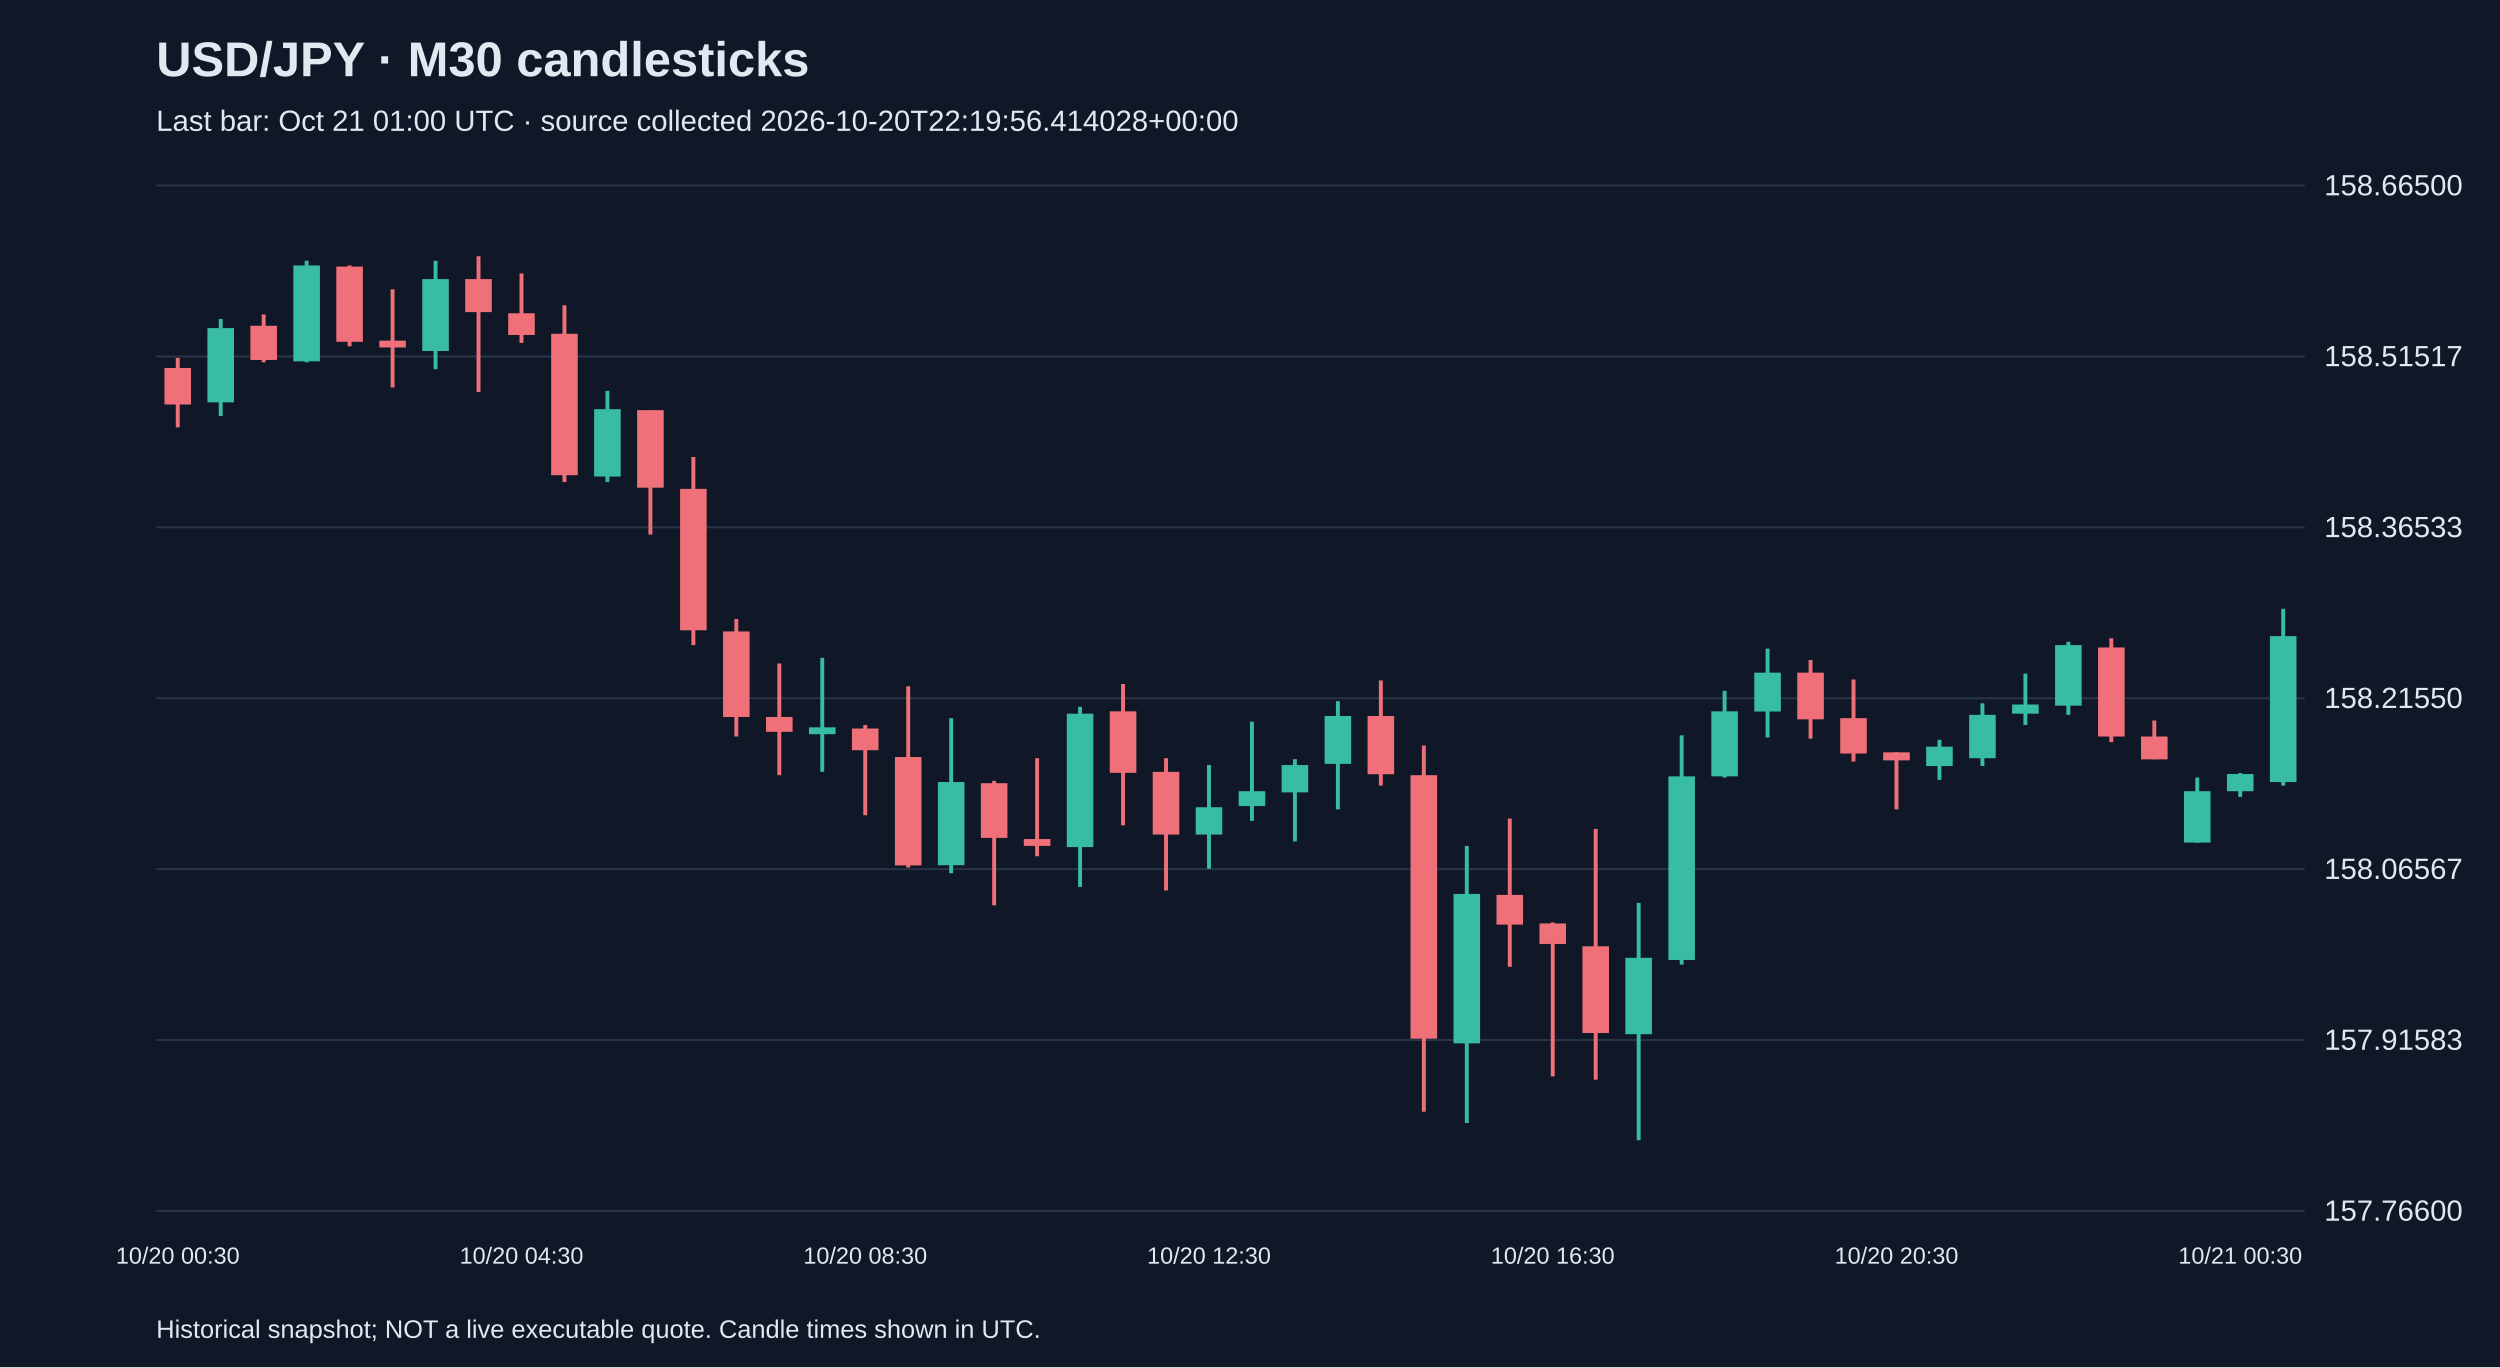
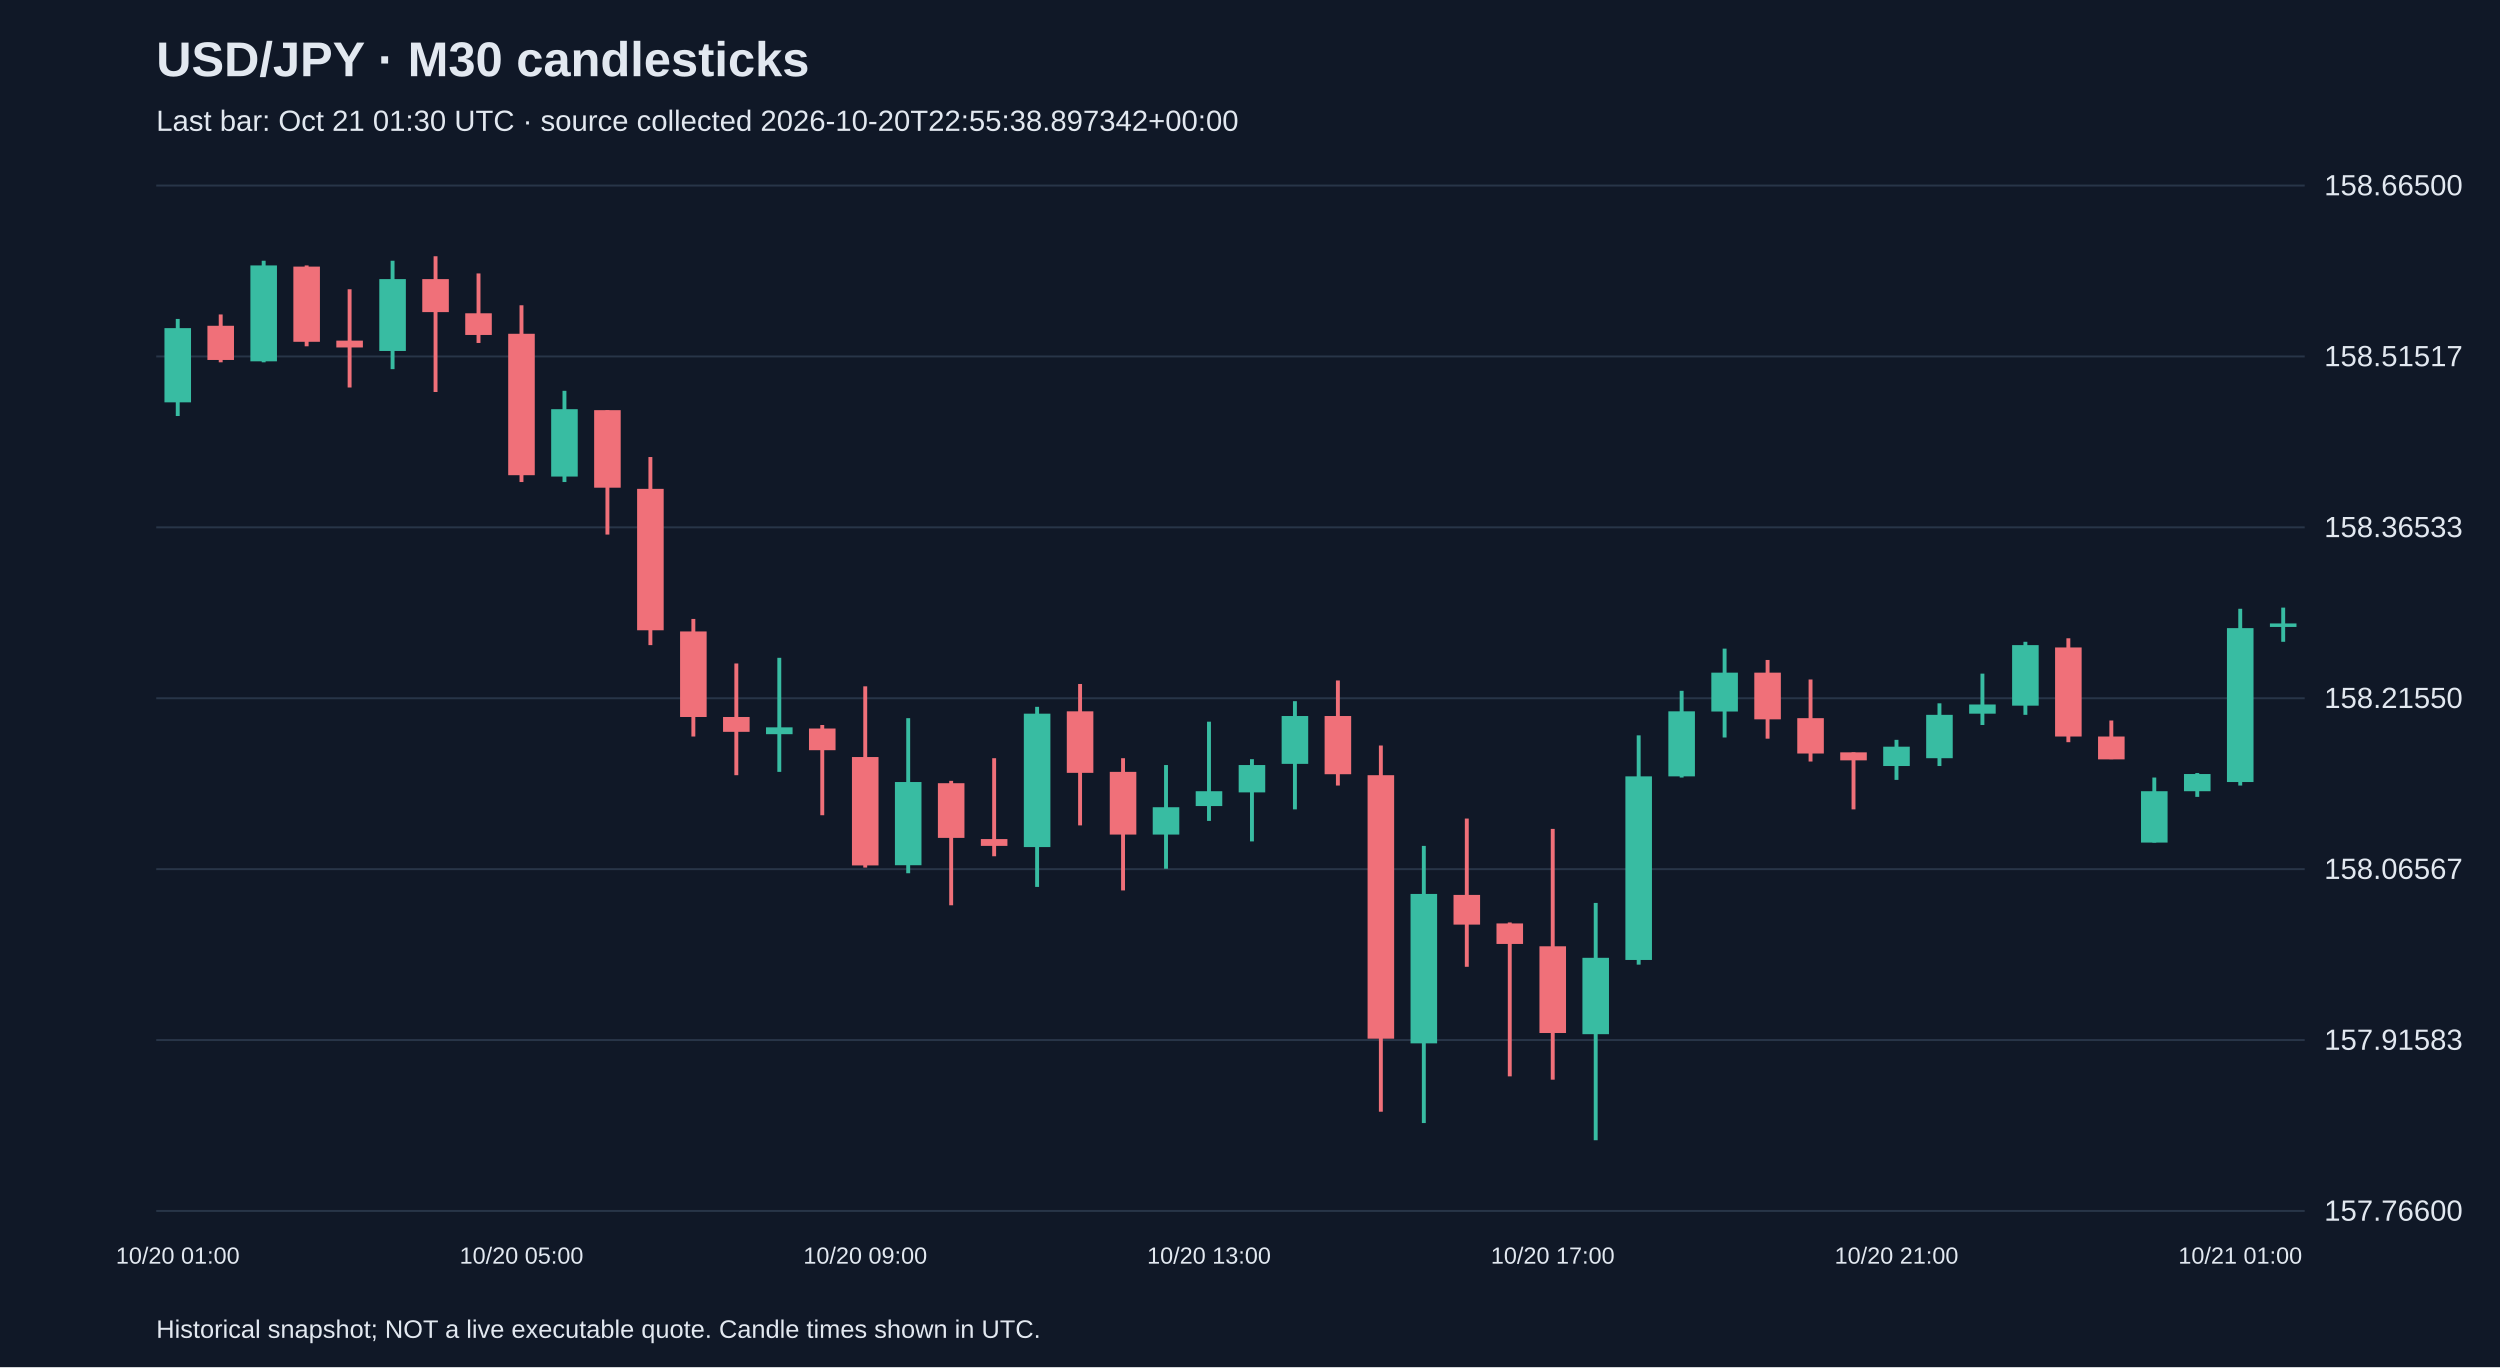
<svg xmlns="http://www.w3.org/2000/svg" viewBox="0 0 1280 700">
  <rect width="100%" height="100%" fill="#101827" />
  <style>text{font-family:Arial,sans-serif;fill:#e2e8f0}</style>
  <text x="80" y="39" font-size="25" font-weight="bold">USD/JPY · M30 candlesticks</text>
-   <text x="80" y="67" font-size="15" fill="#a6b1c5">Last bar: Oct 21 01:00 UTC · source collected 2026-10-20T22:19:56.414028+00:00</text>
+   <text x="80" y="67" font-size="15" fill="#a6b1c5">Last bar: Oct 21 01:30 UTC · source collected 2026-10-20T22:55:38.897342+00:00</text>
  <line x1="80" y1="620.0" x2="1180" y2="620.0" stroke="#283548" />
  <text x="1190" y="625.0" font-size="15">157.76600</text>
  <line x1="80" y1="532.5" x2="1180" y2="532.5" stroke="#283548" />
  <text x="1190" y="537.5" font-size="15">157.91583</text>
  <line x1="80" y1="445.0" x2="1180" y2="445.0" stroke="#283548" />
  <text x="1190" y="450.0" font-size="15">158.06567</text>
  <line x1="80" y1="357.5" x2="1180" y2="357.5" stroke="#283548" />
  <text x="1190" y="362.5" font-size="15">158.21550</text>
  <line x1="80" y1="270.0" x2="1180" y2="270.0" stroke="#283548" />
  <text x="1190" y="275.0" font-size="15">158.36533</text>
  <line x1="80" y1="182.5" x2="1180" y2="182.5" stroke="#283548" />
  <text x="1190" y="187.5" font-size="15">158.51517</text>
  <line x1="80" y1="95.0" x2="1180" y2="95.0" stroke="#283548" />
  <text x="1190" y="100.0" font-size="15">158.66500</text>
-   <line x1="91.0" y1="183.2" x2="91.0" y2="218.8" stroke="#f07079" stroke-width="2" />
-   <rect x="84.2" y="188.4" width="13.6" height="18.7" fill="#f07079" />
-   <text x="91.0" y="647" text-anchor="middle" font-size="12">10/20 00:30</text>
-   <line x1="113.0" y1="163.3" x2="113.0" y2="213.0" stroke="#38bca2" stroke-width="2" />
-   <rect x="106.2" y="168.0" width="13.6" height="38.0" fill="#38bca2" />
-   <line x1="135.0" y1="161.0" x2="135.0" y2="185.5" stroke="#f07079" stroke-width="2" />
-   <rect x="128.2" y="166.8" width="13.6" height="17.5" fill="#f07079" />
-   <line x1="157.0" y1="133.5" x2="157.0" y2="185.5" stroke="#38bca2" stroke-width="2" />
-   <rect x="150.2" y="135.9" width="13.6" height="49.1" fill="#38bca2" />
-   <line x1="179.0" y1="135.9" x2="179.0" y2="177.3" stroke="#f07079" stroke-width="2" />
-   <rect x="172.2" y="136.5" width="13.6" height="38.5" fill="#f07079" />
-   <line x1="201.0" y1="148.1" x2="201.0" y2="198.4" stroke="#f07079" stroke-width="2" />
-   <rect x="194.2" y="174.4" width="13.6" height="3.5" fill="#f07079" />
-   <line x1="223.0" y1="133.5" x2="223.0" y2="189.0" stroke="#38bca2" stroke-width="2" />
-   <rect x="216.2" y="142.9" width="13.6" height="36.8" fill="#38bca2" />
-   <line x1="245.0" y1="131.2" x2="245.0" y2="200.7" stroke="#f07079" stroke-width="2" />
-   <rect x="238.2" y="142.9" width="13.6" height="16.9" fill="#f07079" />
-   <line x1="267.0" y1="140.0" x2="267.0" y2="175.6" stroke="#f07079" stroke-width="2" />
-   <rect x="260.2" y="160.4" width="13.6" height="11.1" fill="#f07079" />
-   <text x="267.0" y="647" text-anchor="middle" font-size="12">10/20 04:30</text>
-   <line x1="289.0" y1="156.3" x2="289.0" y2="246.8" stroke="#f07079" stroke-width="2" />
-   <rect x="282.2" y="170.9" width="13.6" height="72.4" fill="#f07079" />
-   <line x1="311.0" y1="200.1" x2="311.0" y2="246.8" stroke="#38bca2" stroke-width="2" />
-   <rect x="304.2" y="209.5" width="13.6" height="34.5" fill="#38bca2" />
-   <line x1="333.0" y1="210.0" x2="333.0" y2="273.7" stroke="#f07079" stroke-width="2" />
-   <rect x="326.2" y="210.0" width="13.6" height="39.7" fill="#f07079" />
-   <line x1="355.0" y1="234.0" x2="355.0" y2="330.3" stroke="#f07079" stroke-width="2" />
-   <rect x="348.2" y="250.3" width="13.6" height="72.4" fill="#f07079" />
-   <line x1="377.0" y1="316.9" x2="377.0" y2="377.1" stroke="#f07079" stroke-width="2" />
-   <rect x="370.2" y="323.3" width="13.6" height="43.8" fill="#f07079" />
-   <line x1="399.0" y1="339.7" x2="399.0" y2="396.9" stroke="#f07079" stroke-width="2" />
-   <rect x="392.2" y="367.1" width="13.6" height="7.6" fill="#f07079" />
-   <line x1="421.0" y1="336.8" x2="421.0" y2="395.2" stroke="#38bca2" stroke-width="2" />
-   <rect x="414.2" y="372.4" width="13.6" height="3.5" fill="#38bca2" />
-   <line x1="443.0" y1="371.2" x2="443.0" y2="417.4" stroke="#f07079" stroke-width="2" />
-   <rect x="436.2" y="373.0" width="13.6" height="11.1" fill="#f07079" />
-   <text x="443.0" y="647" text-anchor="middle" font-size="12">10/20 08:30</text>
-   <line x1="465.0" y1="351.4" x2="465.0" y2="444.2" stroke="#f07079" stroke-width="2" />
-   <rect x="458.2" y="387.6" width="13.6" height="55.5" fill="#f07079" />
-   <line x1="487.0" y1="367.7" x2="487.0" y2="447.1" stroke="#38bca2" stroke-width="2" />
-   <rect x="480.2" y="400.4" width="13.6" height="42.6" fill="#38bca2" />
-   <line x1="509.0" y1="399.8" x2="509.0" y2="463.5" stroke="#f07079" stroke-width="2" />
-   <rect x="502.2" y="401.0" width="13.6" height="28.0" fill="#f07079" />
-   <line x1="531.0" y1="388.2" x2="531.0" y2="438.4" stroke="#f07079" stroke-width="2" />
-   <rect x="524.2" y="429.6" width="13.6" height="3.5" fill="#f07079" />
-   <line x1="553.0" y1="361.9" x2="553.0" y2="454.1" stroke="#38bca2" stroke-width="2" />
-   <rect x="546.2" y="365.4" width="13.6" height="68.3" fill="#38bca2" />
-   <line x1="575.0" y1="350.2" x2="575.0" y2="422.6" stroke="#f07079" stroke-width="2" />
-   <rect x="568.2" y="364.2" width="13.6" height="31.5" fill="#f07079" />
-   <line x1="597.0" y1="388.2" x2="597.0" y2="455.9" stroke="#f07079" stroke-width="2" />
-   <rect x="590.2" y="395.2" width="13.6" height="32.1" fill="#f07079" />
-   <line x1="619.0" y1="391.7" x2="619.0" y2="444.8" stroke="#38bca2" stroke-width="2" />
-   <rect x="612.2" y="413.3" width="13.6" height="14.0" fill="#38bca2" />
-   <text x="619.0" y="647" text-anchor="middle" font-size="12">10/20 12:30</text>
-   <line x1="641.0" y1="369.5" x2="641.0" y2="420.3" stroke="#38bca2" stroke-width="2" />
-   <rect x="634.2" y="405.1" width="13.6" height="7.6" fill="#38bca2" />
-   <line x1="663.0" y1="388.7" x2="663.0" y2="430.8" stroke="#38bca2" stroke-width="2" />
-   <rect x="656.2" y="391.7" width="13.6" height="14.0" fill="#38bca2" />
-   <line x1="685.0" y1="359.0" x2="685.0" y2="414.4" stroke="#38bca2" stroke-width="2" />
-   <rect x="678.2" y="366.6" width="13.6" height="24.5" fill="#38bca2" />
-   <line x1="707.0" y1="348.4" x2="707.0" y2="402.2" stroke="#f07079" stroke-width="2" />
-   <rect x="700.2" y="366.6" width="13.6" height="29.8" fill="#f07079" />
-   <line x1="729.0" y1="381.7" x2="729.0" y2="569.2" stroke="#f07079" stroke-width="2" />
-   <rect x="722.2" y="396.9" width="13.6" height="134.9" fill="#f07079" />
-   <line x1="751.0" y1="433.1" x2="751.0" y2="575.0" stroke="#38bca2" stroke-width="2" />
-   <rect x="744.2" y="457.7" width="13.6" height="76.5" fill="#38bca2" />
-   <line x1="773.0" y1="419.1" x2="773.0" y2="495.0" stroke="#f07079" stroke-width="2" />
-   <rect x="766.2" y="458.2" width="13.6" height="15.2" fill="#f07079" />
-   <line x1="795.0" y1="472.3" x2="795.0" y2="551.1" stroke="#f07079" stroke-width="2" />
-   <rect x="788.2" y="472.8" width="13.6" height="10.5" fill="#f07079" />
-   <text x="795.0" y="647" text-anchor="middle" font-size="12">10/20 16:30</text>
-   <line x1="817.0" y1="424.4" x2="817.0" y2="552.8" stroke="#f07079" stroke-width="2" />
-   <rect x="810.2" y="484.5" width="13.6" height="44.4" fill="#f07079" />
-   <line x1="839.0" y1="462.3" x2="839.0" y2="583.8" stroke="#38bca2" stroke-width="2" />
-   <rect x="832.2" y="490.4" width="13.6" height="39.1" fill="#38bca2" />
-   <line x1="861.0" y1="376.5" x2="861.0" y2="493.9" stroke="#38bca2" stroke-width="2" />
-   <rect x="854.2" y="397.5" width="13.6" height="94.0" fill="#38bca2" />
-   <line x1="883.0" y1="353.7" x2="883.0" y2="398.1" stroke="#38bca2" stroke-width="2" />
-   <rect x="876.2" y="364.2" width="13.6" height="33.3" fill="#38bca2" />
-   <line x1="905.0" y1="332.1" x2="905.0" y2="377.6" stroke="#38bca2" stroke-width="2" />
-   <rect x="898.2" y="344.4" width="13.6" height="19.9" fill="#38bca2" />
-   <line x1="927.0" y1="337.9" x2="927.0" y2="378.2" stroke="#f07079" stroke-width="2" />
-   <rect x="920.2" y="344.4" width="13.6" height="23.9" fill="#f07079" />
-   <line x1="949.0" y1="347.9" x2="949.0" y2="389.9" stroke="#f07079" stroke-width="2" />
-   <rect x="942.2" y="367.7" width="13.6" height="18.1" fill="#f07079" />
-   <line x1="971.0" y1="385.2" x2="971.0" y2="414.4" stroke="#f07079" stroke-width="2" />
-   <rect x="964.2" y="385.2" width="13.6" height="4.1" fill="#f07079" />
-   <text x="971.0" y="647" text-anchor="middle" font-size="12">10/20 20:30</text>
-   <line x1="993.0" y1="378.8" x2="993.0" y2="399.3" stroke="#38bca2" stroke-width="2" />
-   <rect x="986.2" y="382.3" width="13.6" height="9.9" fill="#38bca2" />
-   <line x1="1015.0" y1="360.1" x2="1015.0" y2="392.2" stroke="#38bca2" stroke-width="2" />
-   <rect x="1008.2" y="366.0" width="13.6" height="22.2" fill="#38bca2" />
-   <line x1="1037.0" y1="344.9" x2="1037.0" y2="371.2" stroke="#38bca2" stroke-width="2" />
-   <rect x="1030.2" y="360.7" width="13.6" height="4.7" fill="#38bca2" />
-   <line x1="1059.0" y1="328.6" x2="1059.0" y2="366.0" stroke="#38bca2" stroke-width="2" />
-   <rect x="1052.2" y="330.3" width="13.6" height="31.0" fill="#38bca2" />
-   <line x1="1081.0" y1="326.8" x2="1081.0" y2="380.0" stroke="#f07079" stroke-width="2" />
-   <rect x="1074.2" y="331.5" width="13.6" height="45.6" fill="#f07079" />
-   <line x1="1103.0" y1="368.9" x2="1103.0" y2="388.7" stroke="#f07079" stroke-width="2" />
-   <rect x="1096.2" y="377.1" width="13.6" height="11.7" fill="#f07079" />
-   <line x1="1125.0" y1="398.1" x2="1125.0" y2="431.4" stroke="#38bca2" stroke-width="2" />
-   <rect x="1118.2" y="405.1" width="13.6" height="26.3" fill="#38bca2" />
-   <line x1="1147.0" y1="395.8" x2="1147.0" y2="408.0" stroke="#38bca2" stroke-width="2" />
-   <rect x="1140.2" y="396.3" width="13.6" height="8.8" fill="#38bca2" />
-   <text x="1147.0" y="647" text-anchor="middle" font-size="12">10/21 00:30</text>
-   <line x1="1169.0" y1="311.7" x2="1169.0" y2="402.2" stroke="#38bca2" stroke-width="2" />
-   <rect x="1162.2" y="325.7" width="13.6" height="74.7" fill="#38bca2" />
+   <line x1="91.0" y1="163.3" x2="91.0" y2="213.0" stroke="#38bca2" stroke-width="2" />
+   <rect x="84.2" y="168.0" width="13.6" height="38.0" fill="#38bca2" />
+   <text x="91.0" y="647" text-anchor="middle" font-size="12">10/20 01:00</text>
+   <line x1="113.0" y1="161.0" x2="113.0" y2="185.5" stroke="#f07079" stroke-width="2" />
+   <rect x="106.2" y="166.8" width="13.6" height="17.5" fill="#f07079" />
+   <line x1="135.0" y1="133.5" x2="135.0" y2="185.5" stroke="#38bca2" stroke-width="2" />
+   <rect x="128.2" y="135.9" width="13.6" height="49.1" fill="#38bca2" />
+   <line x1="157.0" y1="135.9" x2="157.0" y2="177.3" stroke="#f07079" stroke-width="2" />
+   <rect x="150.2" y="136.5" width="13.6" height="38.5" fill="#f07079" />
+   <line x1="179.0" y1="148.1" x2="179.0" y2="198.4" stroke="#f07079" stroke-width="2" />
+   <rect x="172.2" y="174.4" width="13.6" height="3.5" fill="#f07079" />
+   <line x1="201.0" y1="133.5" x2="201.0" y2="189.0" stroke="#38bca2" stroke-width="2" />
+   <rect x="194.2" y="142.9" width="13.6" height="36.8" fill="#38bca2" />
+   <line x1="223.0" y1="131.2" x2="223.0" y2="200.7" stroke="#f07079" stroke-width="2" />
+   <rect x="216.2" y="142.9" width="13.6" height="16.9" fill="#f07079" />
+   <line x1="245.0" y1="140.0" x2="245.0" y2="175.6" stroke="#f07079" stroke-width="2" />
+   <rect x="238.2" y="160.4" width="13.6" height="11.1" fill="#f07079" />
+   <line x1="267.0" y1="156.3" x2="267.0" y2="246.8" stroke="#f07079" stroke-width="2" />
+   <rect x="260.2" y="170.9" width="13.6" height="72.4" fill="#f07079" />
+   <text x="267.0" y="647" text-anchor="middle" font-size="12">10/20 05:00</text>
+   <line x1="289.0" y1="200.1" x2="289.0" y2="246.8" stroke="#38bca2" stroke-width="2" />
+   <rect x="282.2" y="209.5" width="13.6" height="34.5" fill="#38bca2" />
+   <line x1="311.0" y1="210.0" x2="311.0" y2="273.7" stroke="#f07079" stroke-width="2" />
+   <rect x="304.2" y="210.0" width="13.6" height="39.7" fill="#f07079" />
+   <line x1="333.0" y1="234.0" x2="333.0" y2="330.3" stroke="#f07079" stroke-width="2" />
+   <rect x="326.2" y="250.3" width="13.6" height="72.4" fill="#f07079" />
+   <line x1="355.0" y1="316.9" x2="355.0" y2="377.1" stroke="#f07079" stroke-width="2" />
+   <rect x="348.2" y="323.3" width="13.6" height="43.8" fill="#f07079" />
+   <line x1="377.0" y1="339.7" x2="377.0" y2="396.9" stroke="#f07079" stroke-width="2" />
+   <rect x="370.2" y="367.1" width="13.6" height="7.6" fill="#f07079" />
+   <line x1="399.0" y1="336.8" x2="399.0" y2="395.2" stroke="#38bca2" stroke-width="2" />
+   <rect x="392.2" y="372.4" width="13.6" height="3.5" fill="#38bca2" />
+   <line x1="421.0" y1="371.2" x2="421.0" y2="417.4" stroke="#f07079" stroke-width="2" />
+   <rect x="414.2" y="373.0" width="13.6" height="11.1" fill="#f07079" />
+   <line x1="443.0" y1="351.4" x2="443.0" y2="444.2" stroke="#f07079" stroke-width="2" />
+   <rect x="436.2" y="387.6" width="13.6" height="55.5" fill="#f07079" />
+   <text x="443.0" y="647" text-anchor="middle" font-size="12">10/20 09:00</text>
+   <line x1="465.0" y1="367.7" x2="465.0" y2="447.1" stroke="#38bca2" stroke-width="2" />
+   <rect x="458.2" y="400.4" width="13.6" height="42.6" fill="#38bca2" />
+   <line x1="487.0" y1="399.8" x2="487.0" y2="463.5" stroke="#f07079" stroke-width="2" />
+   <rect x="480.2" y="401.0" width="13.6" height="28.0" fill="#f07079" />
+   <line x1="509.0" y1="388.2" x2="509.0" y2="438.4" stroke="#f07079" stroke-width="2" />
+   <rect x="502.2" y="429.6" width="13.6" height="3.5" fill="#f07079" />
+   <line x1="531.0" y1="361.9" x2="531.0" y2="454.1" stroke="#38bca2" stroke-width="2" />
+   <rect x="524.2" y="365.4" width="13.6" height="68.3" fill="#38bca2" />
+   <line x1="553.0" y1="350.2" x2="553.0" y2="422.6" stroke="#f07079" stroke-width="2" />
+   <rect x="546.2" y="364.2" width="13.6" height="31.5" fill="#f07079" />
+   <line x1="575.0" y1="388.2" x2="575.0" y2="455.9" stroke="#f07079" stroke-width="2" />
+   <rect x="568.2" y="395.2" width="13.6" height="32.1" fill="#f07079" />
+   <line x1="597.0" y1="391.7" x2="597.0" y2="444.8" stroke="#38bca2" stroke-width="2" />
+   <rect x="590.2" y="413.3" width="13.6" height="14.0" fill="#38bca2" />
+   <line x1="619.0" y1="369.5" x2="619.0" y2="420.3" stroke="#38bca2" stroke-width="2" />
+   <rect x="612.2" y="405.1" width="13.6" height="7.6" fill="#38bca2" />
+   <text x="619.0" y="647" text-anchor="middle" font-size="12">10/20 13:00</text>
+   <line x1="641.0" y1="388.7" x2="641.0" y2="430.8" stroke="#38bca2" stroke-width="2" />
+   <rect x="634.2" y="391.7" width="13.6" height="14.0" fill="#38bca2" />
+   <line x1="663.0" y1="359.0" x2="663.0" y2="414.4" stroke="#38bca2" stroke-width="2" />
+   <rect x="656.2" y="366.6" width="13.6" height="24.5" fill="#38bca2" />
+   <line x1="685.0" y1="348.4" x2="685.0" y2="402.2" stroke="#f07079" stroke-width="2" />
+   <rect x="678.2" y="366.6" width="13.6" height="29.8" fill="#f07079" />
+   <line x1="707.0" y1="381.7" x2="707.0" y2="569.2" stroke="#f07079" stroke-width="2" />
+   <rect x="700.2" y="396.9" width="13.6" height="134.9" fill="#f07079" />
+   <line x1="729.0" y1="433.1" x2="729.0" y2="575.0" stroke="#38bca2" stroke-width="2" />
+   <rect x="722.2" y="457.7" width="13.6" height="76.5" fill="#38bca2" />
+   <line x1="751.0" y1="419.1" x2="751.0" y2="495.0" stroke="#f07079" stroke-width="2" />
+   <rect x="744.2" y="458.2" width="13.6" height="15.2" fill="#f07079" />
+   <line x1="773.0" y1="472.3" x2="773.0" y2="551.1" stroke="#f07079" stroke-width="2" />
+   <rect x="766.2" y="472.8" width="13.6" height="10.5" fill="#f07079" />
+   <line x1="795.0" y1="424.4" x2="795.0" y2="552.8" stroke="#f07079" stroke-width="2" />
+   <rect x="788.2" y="484.5" width="13.6" height="44.4" fill="#f07079" />
+   <text x="795.0" y="647" text-anchor="middle" font-size="12">10/20 17:00</text>
+   <line x1="817.0" y1="462.3" x2="817.0" y2="583.8" stroke="#38bca2" stroke-width="2" />
+   <rect x="810.2" y="490.4" width="13.6" height="39.1" fill="#38bca2" />
+   <line x1="839.0" y1="376.5" x2="839.0" y2="493.9" stroke="#38bca2" stroke-width="2" />
+   <rect x="832.2" y="397.5" width="13.6" height="94.0" fill="#38bca2" />
+   <line x1="861.0" y1="353.7" x2="861.0" y2="398.1" stroke="#38bca2" stroke-width="2" />
+   <rect x="854.2" y="364.2" width="13.6" height="33.3" fill="#38bca2" />
+   <line x1="883.0" y1="332.1" x2="883.0" y2="377.6" stroke="#38bca2" stroke-width="2" />
+   <rect x="876.2" y="344.4" width="13.6" height="19.9" fill="#38bca2" />
+   <line x1="905.0" y1="337.9" x2="905.0" y2="378.2" stroke="#f07079" stroke-width="2" />
+   <rect x="898.2" y="344.4" width="13.6" height="23.9" fill="#f07079" />
+   <line x1="927.0" y1="347.9" x2="927.0" y2="389.9" stroke="#f07079" stroke-width="2" />
+   <rect x="920.2" y="367.7" width="13.6" height="18.1" fill="#f07079" />
+   <line x1="949.0" y1="385.2" x2="949.0" y2="414.4" stroke="#f07079" stroke-width="2" />
+   <rect x="942.2" y="385.2" width="13.6" height="4.1" fill="#f07079" />
+   <line x1="971.0" y1="378.8" x2="971.0" y2="399.3" stroke="#38bca2" stroke-width="2" />
+   <rect x="964.2" y="382.3" width="13.6" height="9.9" fill="#38bca2" />
+   <text x="971.0" y="647" text-anchor="middle" font-size="12">10/20 21:00</text>
+   <line x1="993.0" y1="360.1" x2="993.0" y2="392.2" stroke="#38bca2" stroke-width="2" />
+   <rect x="986.2" y="366.0" width="13.6" height="22.2" fill="#38bca2" />
+   <line x1="1015.0" y1="344.9" x2="1015.0" y2="371.2" stroke="#38bca2" stroke-width="2" />
+   <rect x="1008.2" y="360.7" width="13.6" height="4.7" fill="#38bca2" />
+   <line x1="1037.0" y1="328.6" x2="1037.0" y2="366.0" stroke="#38bca2" stroke-width="2" />
+   <rect x="1030.2" y="330.3" width="13.6" height="31.0" fill="#38bca2" />
+   <line x1="1059.0" y1="326.8" x2="1059.0" y2="380.0" stroke="#f07079" stroke-width="2" />
+   <rect x="1052.2" y="331.5" width="13.6" height="45.6" fill="#f07079" />
+   <line x1="1081.0" y1="368.9" x2="1081.0" y2="388.7" stroke="#f07079" stroke-width="2" />
+   <rect x="1074.2" y="377.1" width="13.6" height="11.7" fill="#f07079" />
+   <line x1="1103.0" y1="398.1" x2="1103.0" y2="431.4" stroke="#38bca2" stroke-width="2" />
+   <rect x="1096.2" y="405.1" width="13.6" height="26.3" fill="#38bca2" />
+   <line x1="1125.0" y1="395.8" x2="1125.0" y2="408.0" stroke="#38bca2" stroke-width="2" />
+   <rect x="1118.2" y="396.3" width="13.6" height="8.8" fill="#38bca2" />
+   <line x1="1147.0" y1="311.7" x2="1147.0" y2="402.2" stroke="#38bca2" stroke-width="2" />
+   <rect x="1140.2" y="321.6" width="13.6" height="78.8" fill="#38bca2" />
+   <text x="1147.0" y="647" text-anchor="middle" font-size="12">10/21 01:00</text>
+   <line x1="1169.0" y1="311.1" x2="1169.0" y2="328.6" stroke="#38bca2" stroke-width="2" />
+   <rect x="1162.2" y="319.2" width="13.6" height="1.8" fill="#38bca2" />
  <text x="80" y="685" font-size="13">Historical snapshot; NOT a live executable quote. Candle times shown in UTC.</text>
</svg>
